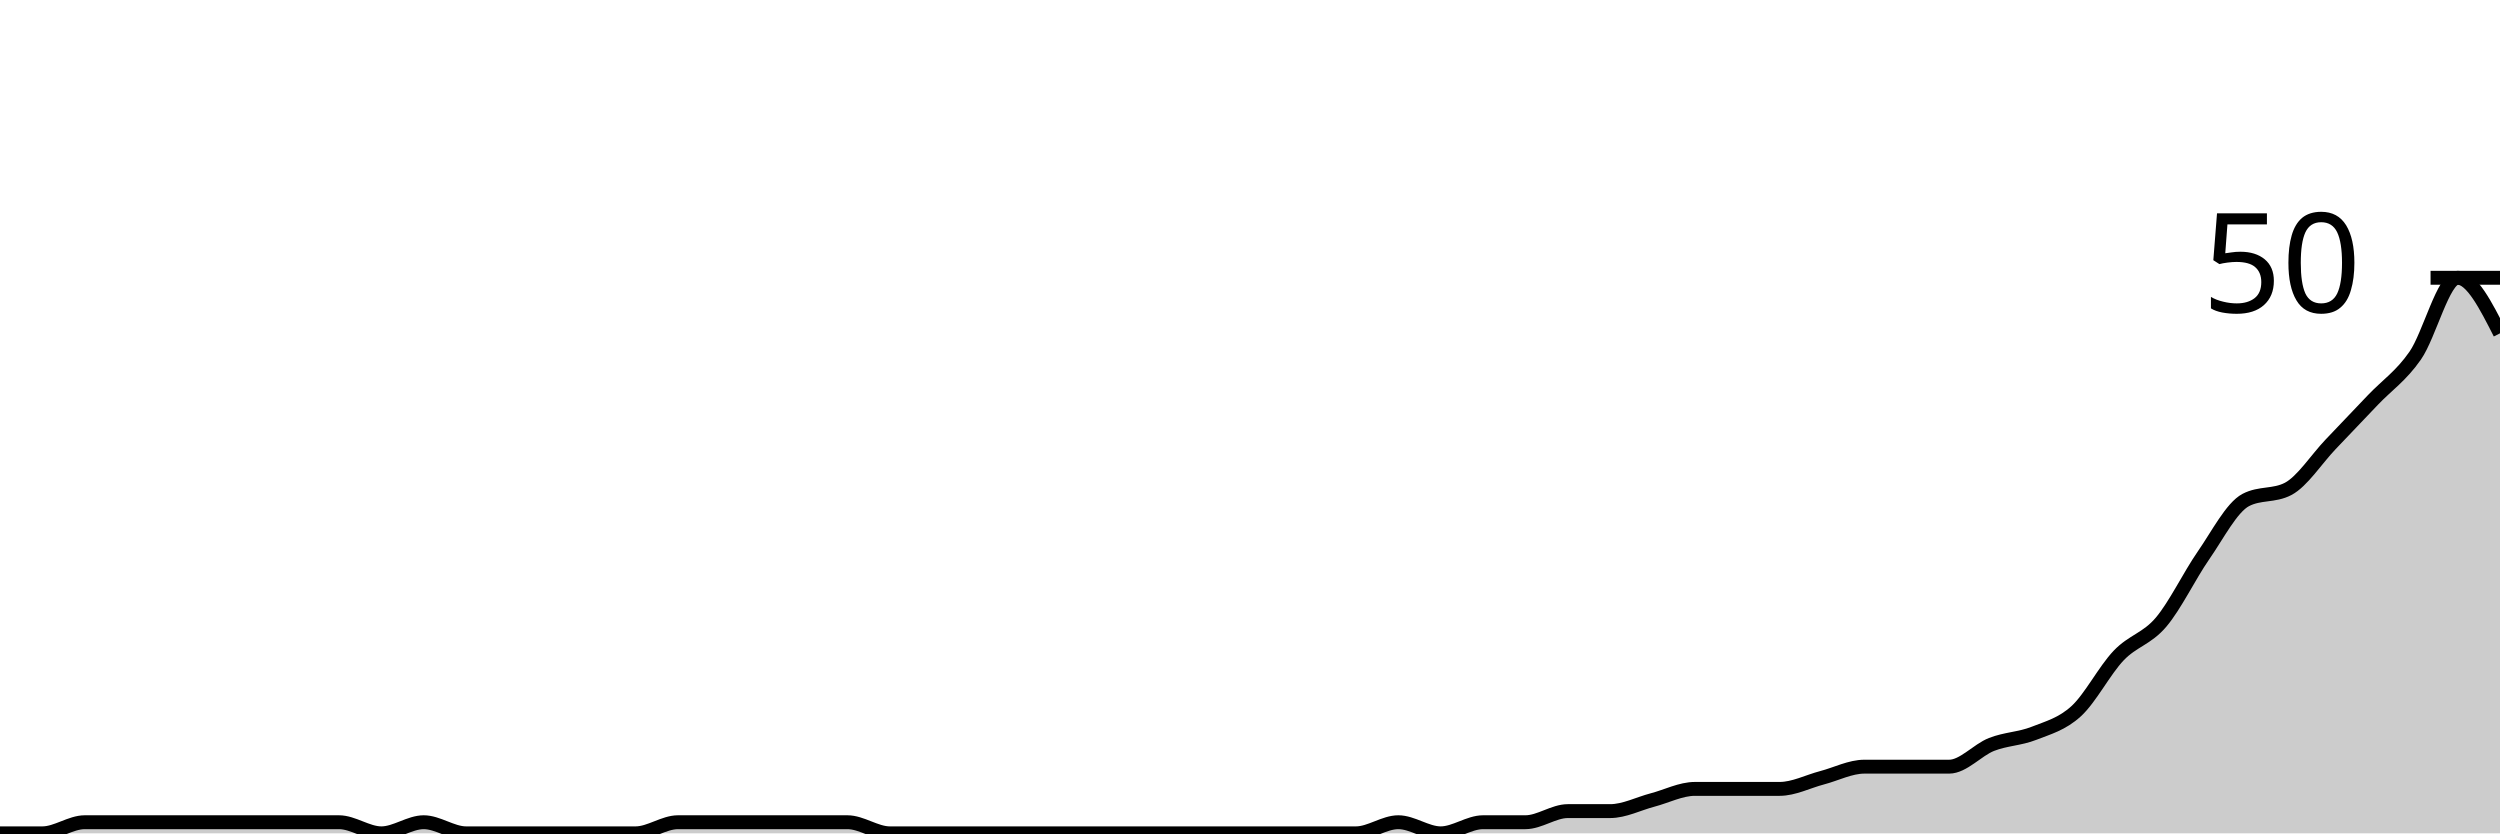
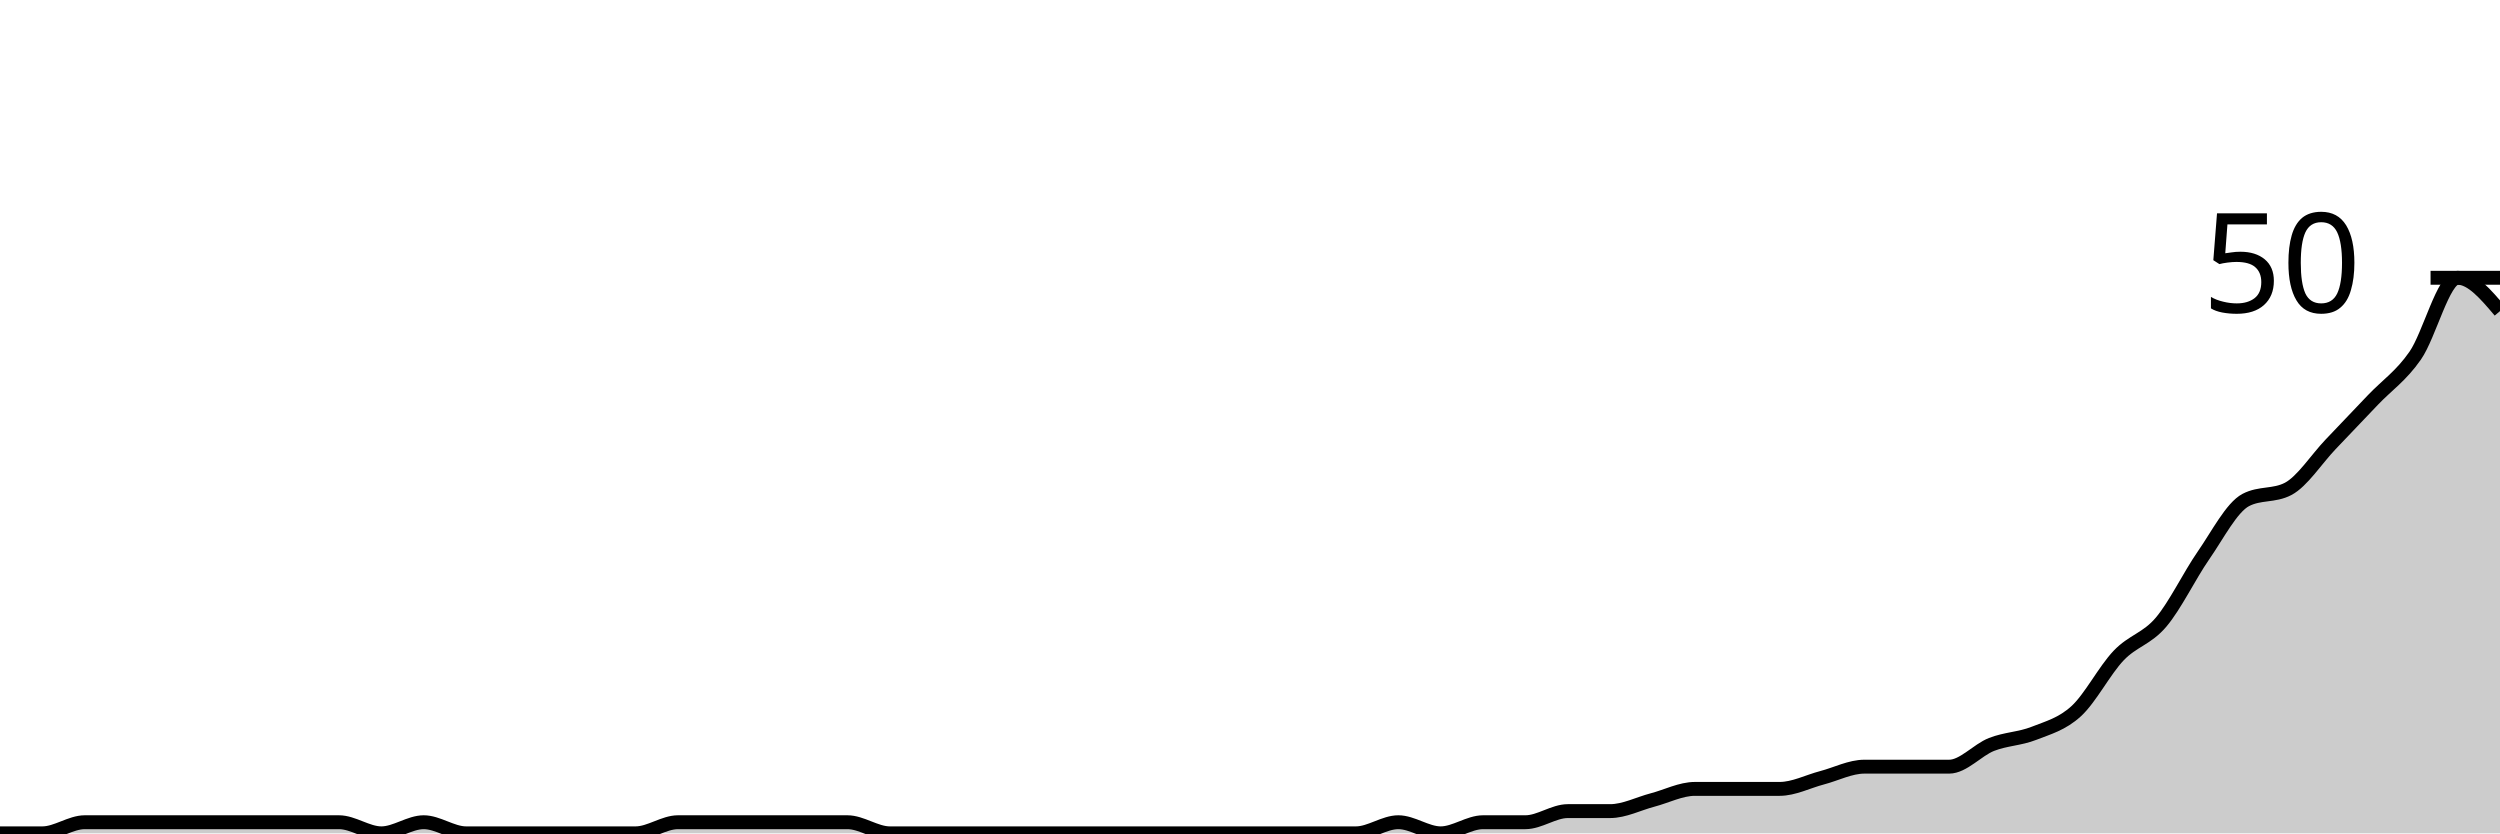
<svg xmlns="http://www.w3.org/2000/svg" viewBox="0 0 180 60">
  <g transform="translate(0,20)">
-     <path class="area" fill="rgba(0, 0, 0, 0.2)" d="M0,40C1.017,40,2.034,40,3.051,40C4.068,40,5.085,39.2,6.102,39.2C7.119,39.2,8.136,39.2,9.153,39.2C10.169,39.2,11.186,39.2,12.203,39.2C13.22,39.2,14.237,39.2,15.254,39.2C16.271,39.2,17.288,39.2,18.305,39.2C19.322,39.2,20.339,39.2,21.356,39.2C22.373,39.2,23.39,39.2,24.407,39.2C25.424,39.2,26.441,40,27.458,40C28.475,40,29.492,39.2,30.508,39.2C31.525,39.2,32.542,40,33.559,40C34.576,40,35.593,40,36.61,40C37.627,40,38.644,40,39.661,40C40.678,40,41.695,40,42.712,40C43.729,40,44.746,40,45.763,40C46.78,40,47.797,39.2,48.814,39.2C49.831,39.2,50.847,39.2,51.864,39.2C52.881,39.2,53.898,39.2,54.915,39.2C55.932,39.2,56.949,39.2,57.966,39.2C58.983,39.2,60,39.2,61.017,39.2C62.034,39.2,63.051,40,64.068,40C65.085,40,66.102,40,67.119,40C68.136,40,69.153,40,70.169,40C71.186,40,72.203,40,73.22,40C74.237,40,75.254,40,76.271,40C77.288,40,78.305,40,79.322,40C80.339,40,81.356,40,82.373,40C83.39,40,84.407,40,85.424,40C86.441,40,87.458,40,88.475,40C89.492,40,90.508,40,91.525,40C92.542,40,93.559,40,94.576,40C95.593,40,96.61,40,97.627,40C98.644,40,99.661,39.2,100.678,39.2C101.695,39.2,102.712,40,103.729,40C104.746,40,105.763,39.2,106.78,39.2C107.797,39.2,108.814,39.2,109.831,39.2C110.847,39.2,111.864,38.4,112.881,38.4C113.898,38.4,114.915,38.4,115.932,38.4C116.949,38.4,117.966,37.867,118.983,37.6C120,37.333,121.017,36.8,122.034,36.8C123.051,36.8,124.068,36.8,125.085,36.8C126.102,36.8,127.119,36.8,128.136,36.8C129.153,36.8,130.169,36.267,131.186,36C132.203,35.733,133.22,35.2,134.237,35.2C135.254,35.2,136.271,35.2,137.288,35.2C138.305,35.2,139.322,35.2,140.339,35.2C141.356,35.2,142.373,34,143.39,33.6C144.407,33.2,145.424,33.2,146.441,32.8C147.458,32.4,148.475,32.133,149.492,31.2C150.508,30.267,151.525,28.267,152.542,27.2C153.559,26.133,154.576,26,155.593,24.8C156.61,23.6,157.627,21.467,158.644,20C159.661,18.533,160.678,16.533,161.695,16C162.712,15.467,163.729,15.733,164.746,15.2C165.763,14.667,166.78,13.067,167.797,12C168.814,10.933,169.831,9.867,170.847,8.8C171.864,7.733,172.881,7.067,173.898,5.6C174.915,4.133,175.932,0,176.949,0C177.966,0,178.983,2,180,4L180,40C178.983,40,177.966,40,176.949,40C175.932,40,174.915,40,173.898,40C172.881,40,171.864,40,170.847,40C169.831,40,168.814,40,167.797,40C166.78,40,165.763,40,164.746,40C163.729,40,162.712,40,161.695,40C160.678,40,159.661,40,158.644,40C157.627,40,156.61,40,155.593,40C154.576,40,153.559,40,152.542,40C151.525,40,150.508,40,149.492,40C148.475,40,147.458,40,146.441,40C145.424,40,144.407,40,143.39,40C142.373,40,141.356,40,140.339,40C139.322,40,138.305,40,137.288,40C136.271,40,135.254,40,134.237,40C133.22,40,132.203,40,131.186,40C130.169,40,129.153,40,128.136,40C127.119,40,126.102,40,125.085,40C124.068,40,123.051,40,122.034,40C121.017,40,120,40,118.983,40C117.966,40,116.949,40,115.932,40C114.915,40,113.898,40,112.881,40C111.864,40,110.847,40,109.831,40C108.814,40,107.797,40,106.78,40C105.763,40,104.746,40,103.729,40C102.712,40,101.695,40,100.678,40C99.661,40,98.644,40,97.627,40C96.61,40,95.593,40,94.576,40C93.559,40,92.542,40,91.525,40C90.508,40,89.492,40,88.475,40C87.458,40,86.441,40,85.424,40C84.407,40,83.39,40,82.373,40C81.356,40,80.339,40,79.322,40C78.305,40,77.288,40,76.271,40C75.254,40,74.237,40,73.22,40C72.203,40,71.186,40,70.169,40C69.153,40,68.136,40,67.119,40C66.102,40,65.085,40,64.068,40C63.051,40,62.034,40,61.017,40C60,40,58.983,40,57.966,40C56.949,40,55.932,40,54.915,40C53.898,40,52.881,40,51.864,40C50.847,40,49.831,40,48.814,40C47.797,40,46.78,40,45.763,40C44.746,40,43.729,40,42.712,40C41.695,40,40.678,40,39.661,40C38.644,40,37.627,40,36.61,40C35.593,40,34.576,40,33.559,40C32.542,40,31.525,40,30.508,40C29.492,40,28.475,40,27.458,40C26.441,40,25.424,40,24.407,40C23.39,40,22.373,40,21.356,40C20.339,40,19.322,40,18.305,40C17.288,40,16.271,40,15.254,40C14.237,40,13.22,40,12.203,40C11.186,40,10.169,40,9.153,40C8.136,40,7.119,40,6.102,40C5.085,40,4.068,40,3.051,40C2.034,40,1.017,40,0,40Z" />
-     <path class="line" stroke="black" fill="none" d="M0,40C1.017,40,2.034,40,3.051,40C4.068,40,5.085,39.2,6.102,39.2C7.119,39.2,8.136,39.2,9.153,39.2C10.169,39.2,11.186,39.2,12.203,39.2C13.22,39.2,14.237,39.2,15.254,39.2C16.271,39.2,17.288,39.2,18.305,39.2C19.322,39.2,20.339,39.2,21.356,39.2C22.373,39.2,23.39,39.2,24.407,39.2C25.424,39.2,26.441,40,27.458,40C28.475,40,29.492,39.2,30.508,39.2C31.525,39.2,32.542,40,33.559,40C34.576,40,35.593,40,36.61,40C37.627,40,38.644,40,39.661,40C40.678,40,41.695,40,42.712,40C43.729,40,44.746,40,45.763,40C46.78,40,47.797,39.2,48.814,39.2C49.831,39.2,50.847,39.2,51.864,39.2C52.881,39.2,53.898,39.2,54.915,39.2C55.932,39.2,56.949,39.2,57.966,39.2C58.983,39.2,60,39.2,61.017,39.2C62.034,39.2,63.051,40,64.068,40C65.085,40,66.102,40,67.119,40C68.136,40,69.153,40,70.169,40C71.186,40,72.203,40,73.22,40C74.237,40,75.254,40,76.271,40C77.288,40,78.305,40,79.322,40C80.339,40,81.356,40,82.373,40C83.39,40,84.407,40,85.424,40C86.441,40,87.458,40,88.475,40C89.492,40,90.508,40,91.525,40C92.542,40,93.559,40,94.576,40C95.593,40,96.61,40,97.627,40C98.644,40,99.661,39.2,100.678,39.2C101.695,39.2,102.712,40,103.729,40C104.746,40,105.763,39.2,106.78,39.2C107.797,39.2,108.814,39.2,109.831,39.2C110.847,39.2,111.864,38.4,112.881,38.4C113.898,38.4,114.915,38.4,115.932,38.4C116.949,38.4,117.966,37.867,118.983,37.6C120,37.333,121.017,36.8,122.034,36.8C123.051,36.8,124.068,36.8,125.085,36.8C126.102,36.8,127.119,36.8,128.136,36.8C129.153,36.8,130.169,36.267,131.186,36C132.203,35.733,133.22,35.2,134.237,35.2C135.254,35.2,136.271,35.2,137.288,35.2C138.305,35.2,139.322,35.2,140.339,35.2C141.356,35.2,142.373,34,143.39,33.6C144.407,33.2,145.424,33.2,146.441,32.8C147.458,32.4,148.475,32.133,149.492,31.2C150.508,30.267,151.525,28.267,152.542,27.2C153.559,26.133,154.576,26,155.593,24.8C156.61,23.6,157.627,21.467,158.644,20C159.661,18.533,160.678,16.533,161.695,16C162.712,15.467,163.729,15.733,164.746,15.2C165.763,14.667,166.78,13.067,167.797,12C168.814,10.933,169.831,9.867,170.847,8.8C171.864,7.733,172.881,7.067,173.898,5.6C174.915,4.133,175.932,0,176.949,0C177.966,0,178.983,2,180,4" />
+     <path class="area" fill="rgba(0, 0, 0, 0.2)" d="M0,40C1.017,40,2.034,40,3.051,40C4.068,40,5.085,39.2,6.102,39.2C7.119,39.2,8.136,39.2,9.153,39.2C10.169,39.2,11.186,39.2,12.203,39.2C13.22,39.2,14.237,39.2,15.254,39.2C16.271,39.2,17.288,39.2,18.305,39.2C19.322,39.2,20.339,39.2,21.356,39.2C22.373,39.2,23.39,39.2,24.407,39.2C25.424,39.2,26.441,40,27.458,40C28.475,40,29.492,39.2,30.508,39.2C31.525,39.2,32.542,40,33.559,40C34.576,40,35.593,40,36.61,40C37.627,40,38.644,40,39.661,40C40.678,40,41.695,40,42.712,40C43.729,40,44.746,40,45.763,40C46.78,40,47.797,39.2,48.814,39.2C49.831,39.2,50.847,39.2,51.864,39.2C52.881,39.2,53.898,39.2,54.915,39.2C55.932,39.2,56.949,39.2,57.966,39.2C58.983,39.2,60,39.2,61.017,39.2C62.034,39.2,63.051,40,64.068,40C65.085,40,66.102,40,67.119,40C68.136,40,69.153,40,70.169,40C71.186,40,72.203,40,73.22,40C74.237,40,75.254,40,76.271,40C77.288,40,78.305,40,79.322,40C80.339,40,81.356,40,82.373,40C83.39,40,84.407,40,85.424,40C86.441,40,87.458,40,88.475,40C89.492,40,90.508,40,91.525,40C92.542,40,93.559,40,94.576,40C95.593,40,96.61,40,97.627,40C98.644,40,99.661,39.2,100.678,39.2C101.695,39.2,102.712,40,103.729,40C104.746,40,105.763,39.2,106.78,39.2C107.797,39.2,108.814,39.2,109.831,39.2C110.847,39.2,111.864,38.4,112.881,38.4C113.898,38.4,114.915,38.4,115.932,38.4C116.949,38.4,117.966,37.867,118.983,37.6C120,37.333,121.017,36.8,122.034,36.8C123.051,36.8,124.068,36.8,125.085,36.8C126.102,36.8,127.119,36.8,128.136,36.8C129.153,36.8,130.169,36.267,131.186,36C132.203,35.733,133.22,35.2,134.237,35.2C135.254,35.2,136.271,35.2,137.288,35.2C138.305,35.2,139.322,35.2,140.339,35.2C141.356,35.2,142.373,34,143.39,33.6C144.407,33.2,145.424,33.2,146.441,32.8C147.458,32.4,148.475,32.133,149.492,31.2C150.508,30.267,151.525,28.267,152.542,27.2C153.559,26.133,154.576,26,155.593,24.8C156.61,23.6,157.627,21.467,158.644,20C159.661,18.533,160.678,16.533,161.695,16C162.712,15.467,163.729,15.733,164.746,15.2C165.763,14.667,166.78,13.067,167.797,12C168.814,10.933,169.831,9.867,170.847,8.8C171.864,7.733,172.881,7.067,173.898,5.6C174.915,4.133,175.932,0,176.949,0C177.966,0,178.983,1.2,180,2.4L180,40C178.983,40,177.966,40,176.949,40C175.932,40,174.915,40,173.898,40C172.881,40,171.864,40,170.847,40C169.831,40,168.814,40,167.797,40C166.78,40,165.763,40,164.746,40C163.729,40,162.712,40,161.695,40C160.678,40,159.661,40,158.644,40C157.627,40,156.61,40,155.593,40C154.576,40,153.559,40,152.542,40C151.525,40,150.508,40,149.492,40C148.475,40,147.458,40,146.441,40C145.424,40,144.407,40,143.39,40C142.373,40,141.356,40,140.339,40C139.322,40,138.305,40,137.288,40C136.271,40,135.254,40,134.237,40C133.22,40,132.203,40,131.186,40C130.169,40,129.153,40,128.136,40C127.119,40,126.102,40,125.085,40C124.068,40,123.051,40,122.034,40C121.017,40,120,40,118.983,40C117.966,40,116.949,40,115.932,40C114.915,40,113.898,40,112.881,40C111.864,40,110.847,40,109.831,40C108.814,40,107.797,40,106.78,40C105.763,40,104.746,40,103.729,40C102.712,40,101.695,40,100.678,40C99.661,40,98.644,40,97.627,40C96.61,40,95.593,40,94.576,40C93.559,40,92.542,40,91.525,40C90.508,40,89.492,40,88.475,40C87.458,40,86.441,40,85.424,40C84.407,40,83.39,40,82.373,40C81.356,40,80.339,40,79.322,40C78.305,40,77.288,40,76.271,40C75.254,40,74.237,40,73.22,40C72.203,40,71.186,40,70.169,40C69.153,40,68.136,40,67.119,40C66.102,40,65.085,40,64.068,40C63.051,40,62.034,40,61.017,40C60,40,58.983,40,57.966,40C56.949,40,55.932,40,54.915,40C53.898,40,52.881,40,51.864,40C50.847,40,49.831,40,48.814,40C47.797,40,46.78,40,45.763,40C44.746,40,43.729,40,42.712,40C41.695,40,40.678,40,39.661,40C38.644,40,37.627,40,36.61,40C35.593,40,34.576,40,33.559,40C32.542,40,31.525,40,30.508,40C29.492,40,28.475,40,27.458,40C26.441,40,25.424,40,24.407,40C23.39,40,22.373,40,21.356,40C20.339,40,19.322,40,18.305,40C17.288,40,16.271,40,15.254,40C14.237,40,13.22,40,12.203,40C11.186,40,10.169,40,9.153,40C8.136,40,7.119,40,6.102,40C5.085,40,4.068,40,3.051,40C2.034,40,1.017,40,0,40Z" />
+     <path class="line" stroke="black" fill="none" d="M0,40C1.017,40,2.034,40,3.051,40C4.068,40,5.085,39.2,6.102,39.2C7.119,39.2,8.136,39.2,9.153,39.2C10.169,39.2,11.186,39.2,12.203,39.2C13.22,39.2,14.237,39.2,15.254,39.2C16.271,39.2,17.288,39.2,18.305,39.2C19.322,39.2,20.339,39.2,21.356,39.2C22.373,39.2,23.39,39.2,24.407,39.2C25.424,39.2,26.441,40,27.458,40C28.475,40,29.492,39.2,30.508,39.2C31.525,39.2,32.542,40,33.559,40C34.576,40,35.593,40,36.61,40C37.627,40,38.644,40,39.661,40C40.678,40,41.695,40,42.712,40C43.729,40,44.746,40,45.763,40C46.78,40,47.797,39.2,48.814,39.2C49.831,39.2,50.847,39.2,51.864,39.2C52.881,39.2,53.898,39.2,54.915,39.2C55.932,39.2,56.949,39.2,57.966,39.2C58.983,39.2,60,39.2,61.017,39.2C62.034,39.2,63.051,40,64.068,40C65.085,40,66.102,40,67.119,40C68.136,40,69.153,40,70.169,40C71.186,40,72.203,40,73.22,40C74.237,40,75.254,40,76.271,40C77.288,40,78.305,40,79.322,40C80.339,40,81.356,40,82.373,40C83.39,40,84.407,40,85.424,40C86.441,40,87.458,40,88.475,40C89.492,40,90.508,40,91.525,40C92.542,40,93.559,40,94.576,40C95.593,40,96.61,40,97.627,40C98.644,40,99.661,39.2,100.678,39.2C101.695,39.2,102.712,40,103.729,40C104.746,40,105.763,39.2,106.78,39.2C107.797,39.2,108.814,39.2,109.831,39.2C110.847,39.2,111.864,38.4,112.881,38.4C113.898,38.4,114.915,38.4,115.932,38.4C116.949,38.4,117.966,37.867,118.983,37.6C120,37.333,121.017,36.8,122.034,36.8C123.051,36.8,124.068,36.8,125.085,36.8C126.102,36.8,127.119,36.8,128.136,36.8C129.153,36.8,130.169,36.267,131.186,36C132.203,35.733,133.22,35.2,134.237,35.2C135.254,35.2,136.271,35.2,137.288,35.2C138.305,35.2,139.322,35.2,140.339,35.2C141.356,35.2,142.373,34,143.39,33.6C144.407,33.2,145.424,33.2,146.441,32.8C147.458,32.4,148.475,32.133,149.492,31.2C150.508,30.267,151.525,28.267,152.542,27.2C153.559,26.133,154.576,26,155.593,24.8C156.61,23.6,157.627,21.467,158.644,20C159.661,18.533,160.678,16.533,161.695,16C162.712,15.467,163.729,15.733,164.746,15.2C165.763,14.667,166.78,13.067,167.797,12C168.814,10.933,169.831,9.867,170.847,8.8C171.864,7.733,172.881,7.067,173.898,5.6C174.915,4.133,175.932,0,176.949,0C177.966,0,178.983,1.2,180,2.4" />
    <path class="axis-ceiling" stroke-width="1" stroke="black" fill="none" d="M175,0L180,0" />
    <text class="axis-ceiling-label" font-family="sans-serif" text-anchor="end" font-size="10px" x="170" y="2.5">50</text>
  </g>
</svg>
